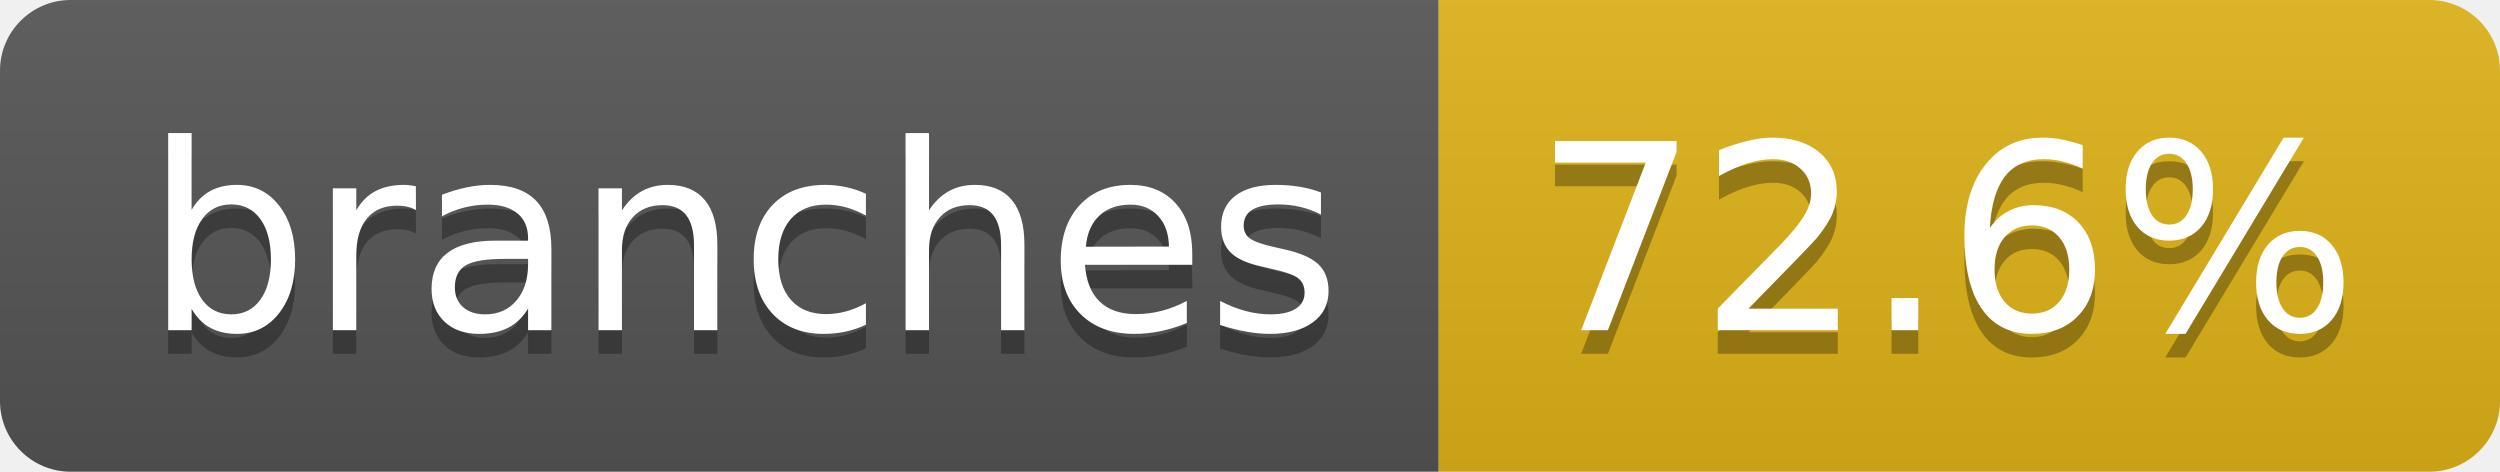
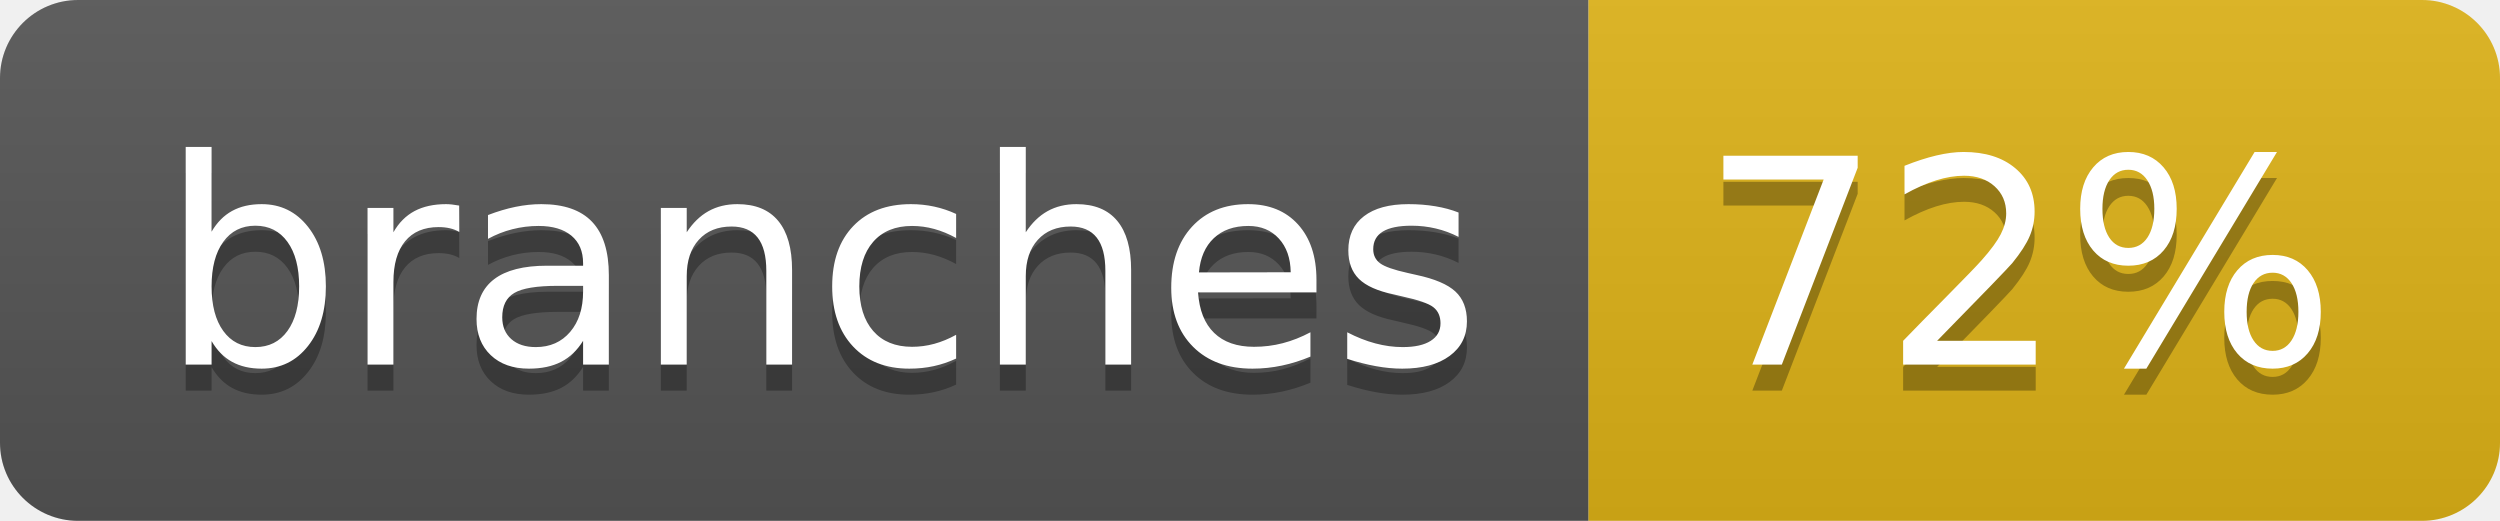
- <svg xmlns="http://www.w3.org/2000/svg" width="106" height="20" role="img" aria-label="branches: 72.6%">
+ <svg xmlns="http://www.w3.org/2000/svg" width="96" height="20" role="img" aria-label="branches: 72%">
  <linearGradient id="s" x2="0" y2="100%">
    <stop offset="0" stop-color="#bbb" stop-opacity=".1" />
    <stop offset="1" stop-opacity=".1" />
  </linearGradient>
  <clipPath id="r">
-     <rect width="106" height="20" rx="3" fill="#fff" />
+     <rect width="96" height="20" rx="3" fill="#fff" />
  </clipPath>
  <g clip-path="url(#r)">
    <rect width="61" height="20" fill="#555" />
-     <rect x="61" width="45" height="20" fill="#dfb317" />
-     <rect width="106" height="20" fill="url(#s)" />
+     <rect x="61" width="35" height="20" fill="#dfb317" />
+     <rect width="96" height="20" fill="url(#s)" />
  </g>
  <g fill="#fff" text-anchor="middle" font-family="Verdana,Geneva,DejaVu Sans,sans-serif" text-rendering="geometricPrecision" font-size="110">
    <text aria-hidden="true" x="315" y="150" fill="#010101" fill-opacity=".3" transform="scale(.1)" textLength="507">branches</text>
    <text x="315" y="140" transform="scale(.1)" fill="#fff" textLength="507">branches</text>
-     <text aria-hidden="true" x="825" y="150" fill="#010101" fill-opacity=".3" transform="scale(.1)" textLength="350">72.6%</text>
-     <text x="825" y="140" transform="scale(.1)" fill="#fff" textLength="350">72.6%</text>
+     <text aria-hidden="true" x="775" y="150" fill="#010101" fill-opacity=".3" transform="scale(.1)" textLength="245">72%</text>
+     <text x="775" y="140" transform="scale(.1)" fill="#fff" textLength="245">72%</text>
  </g>
</svg>
